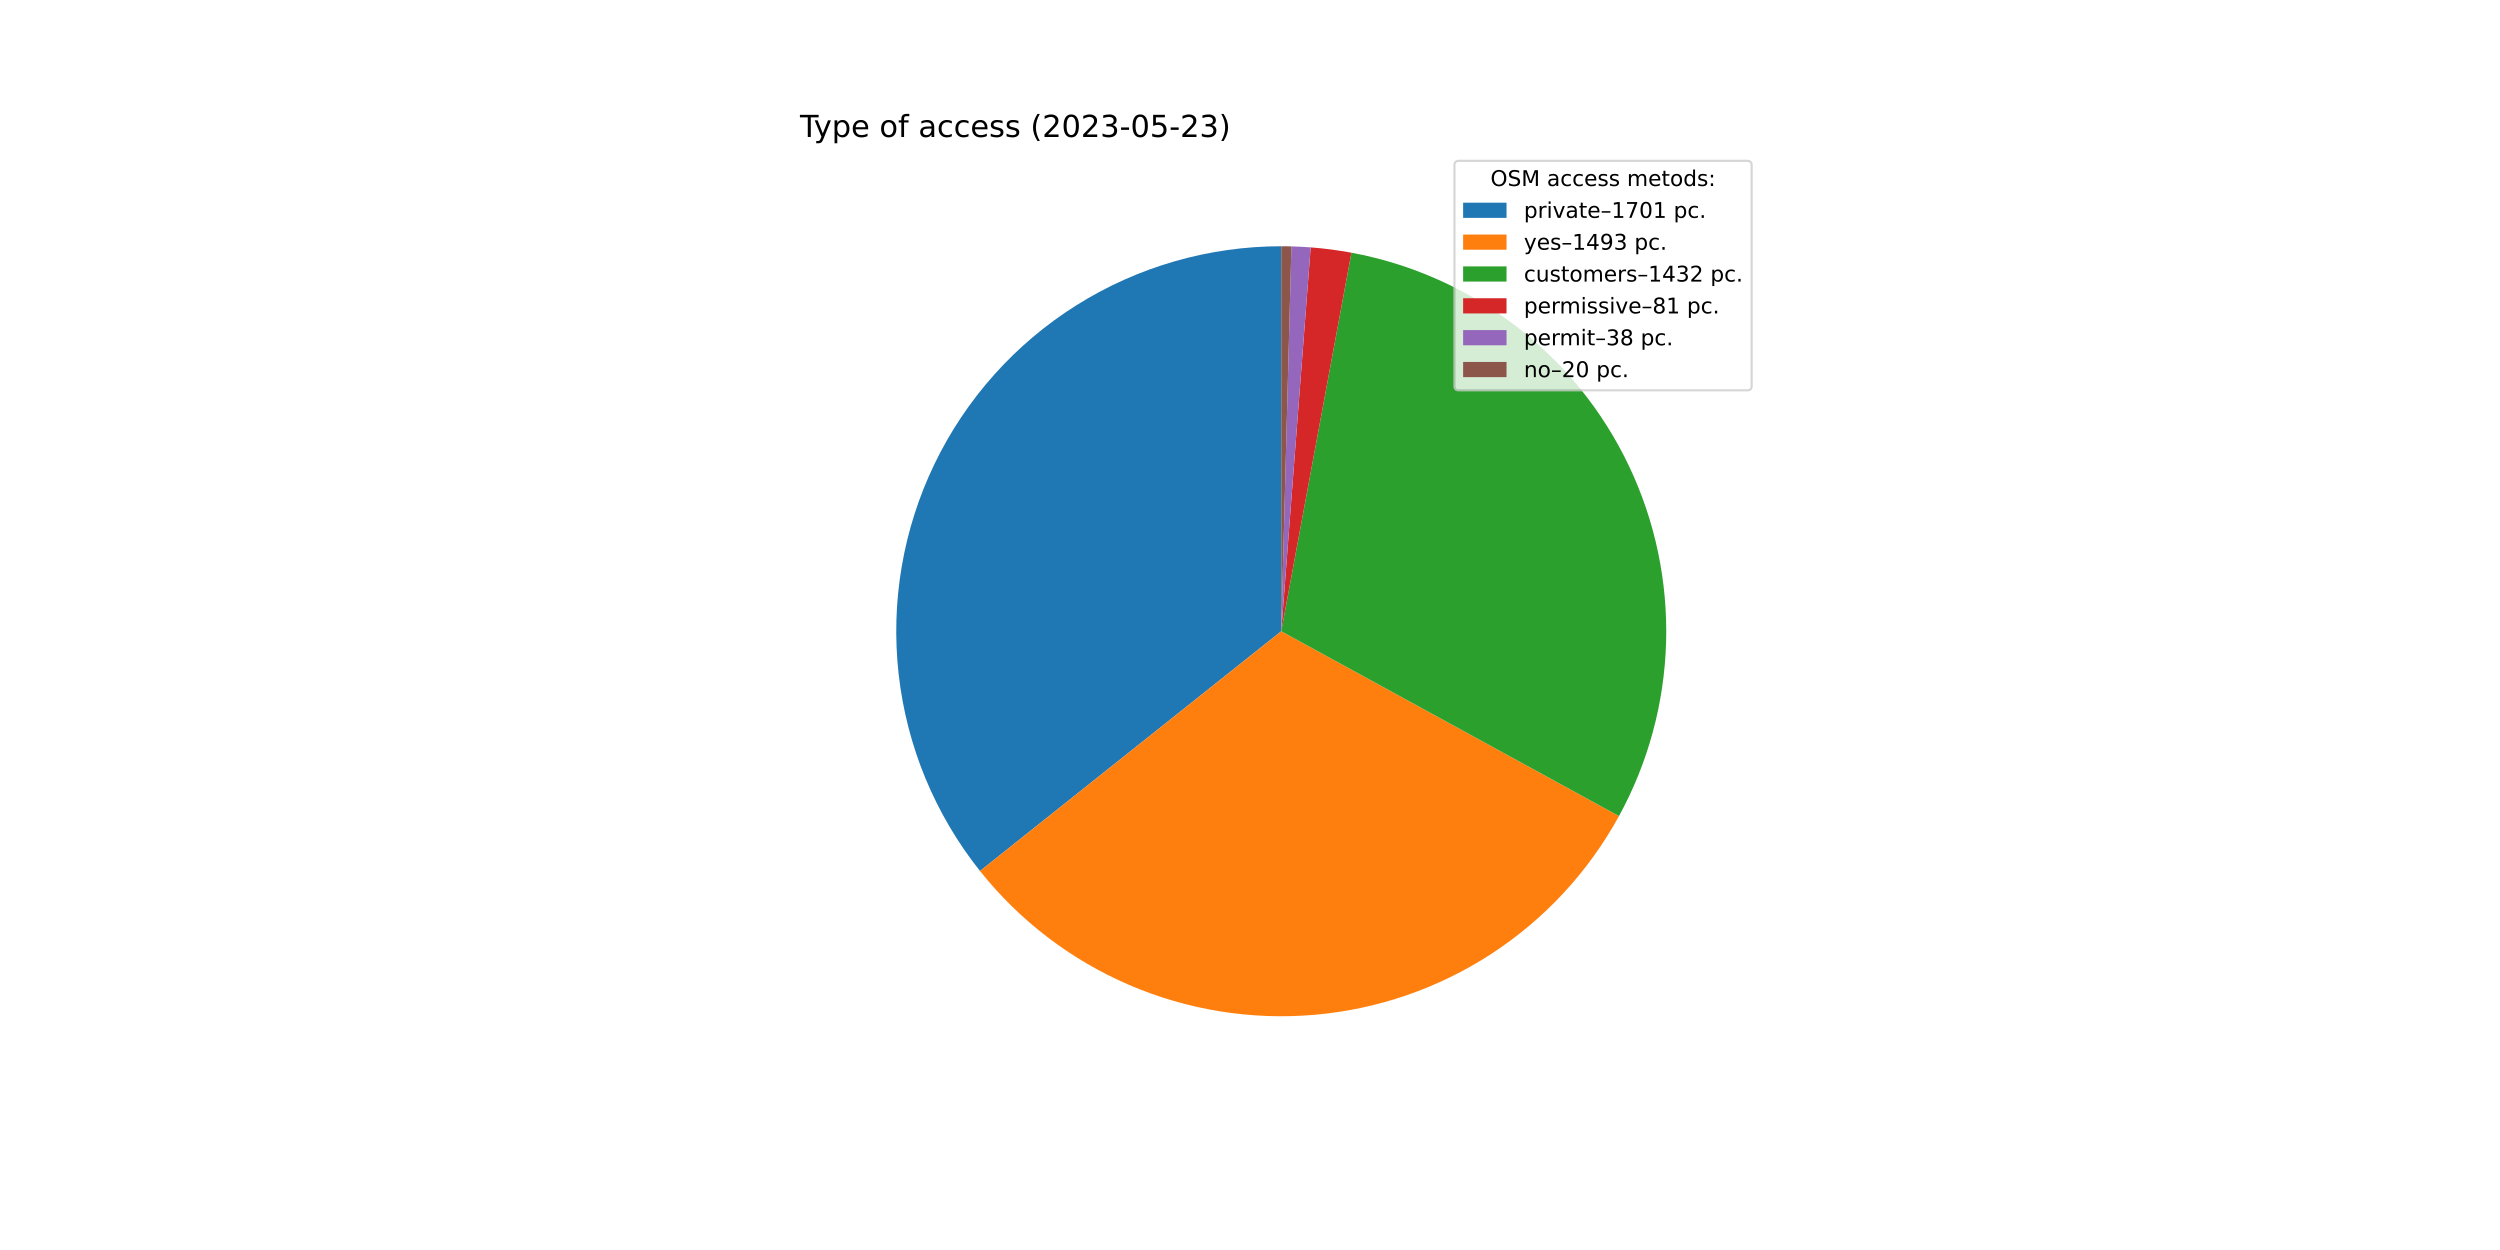
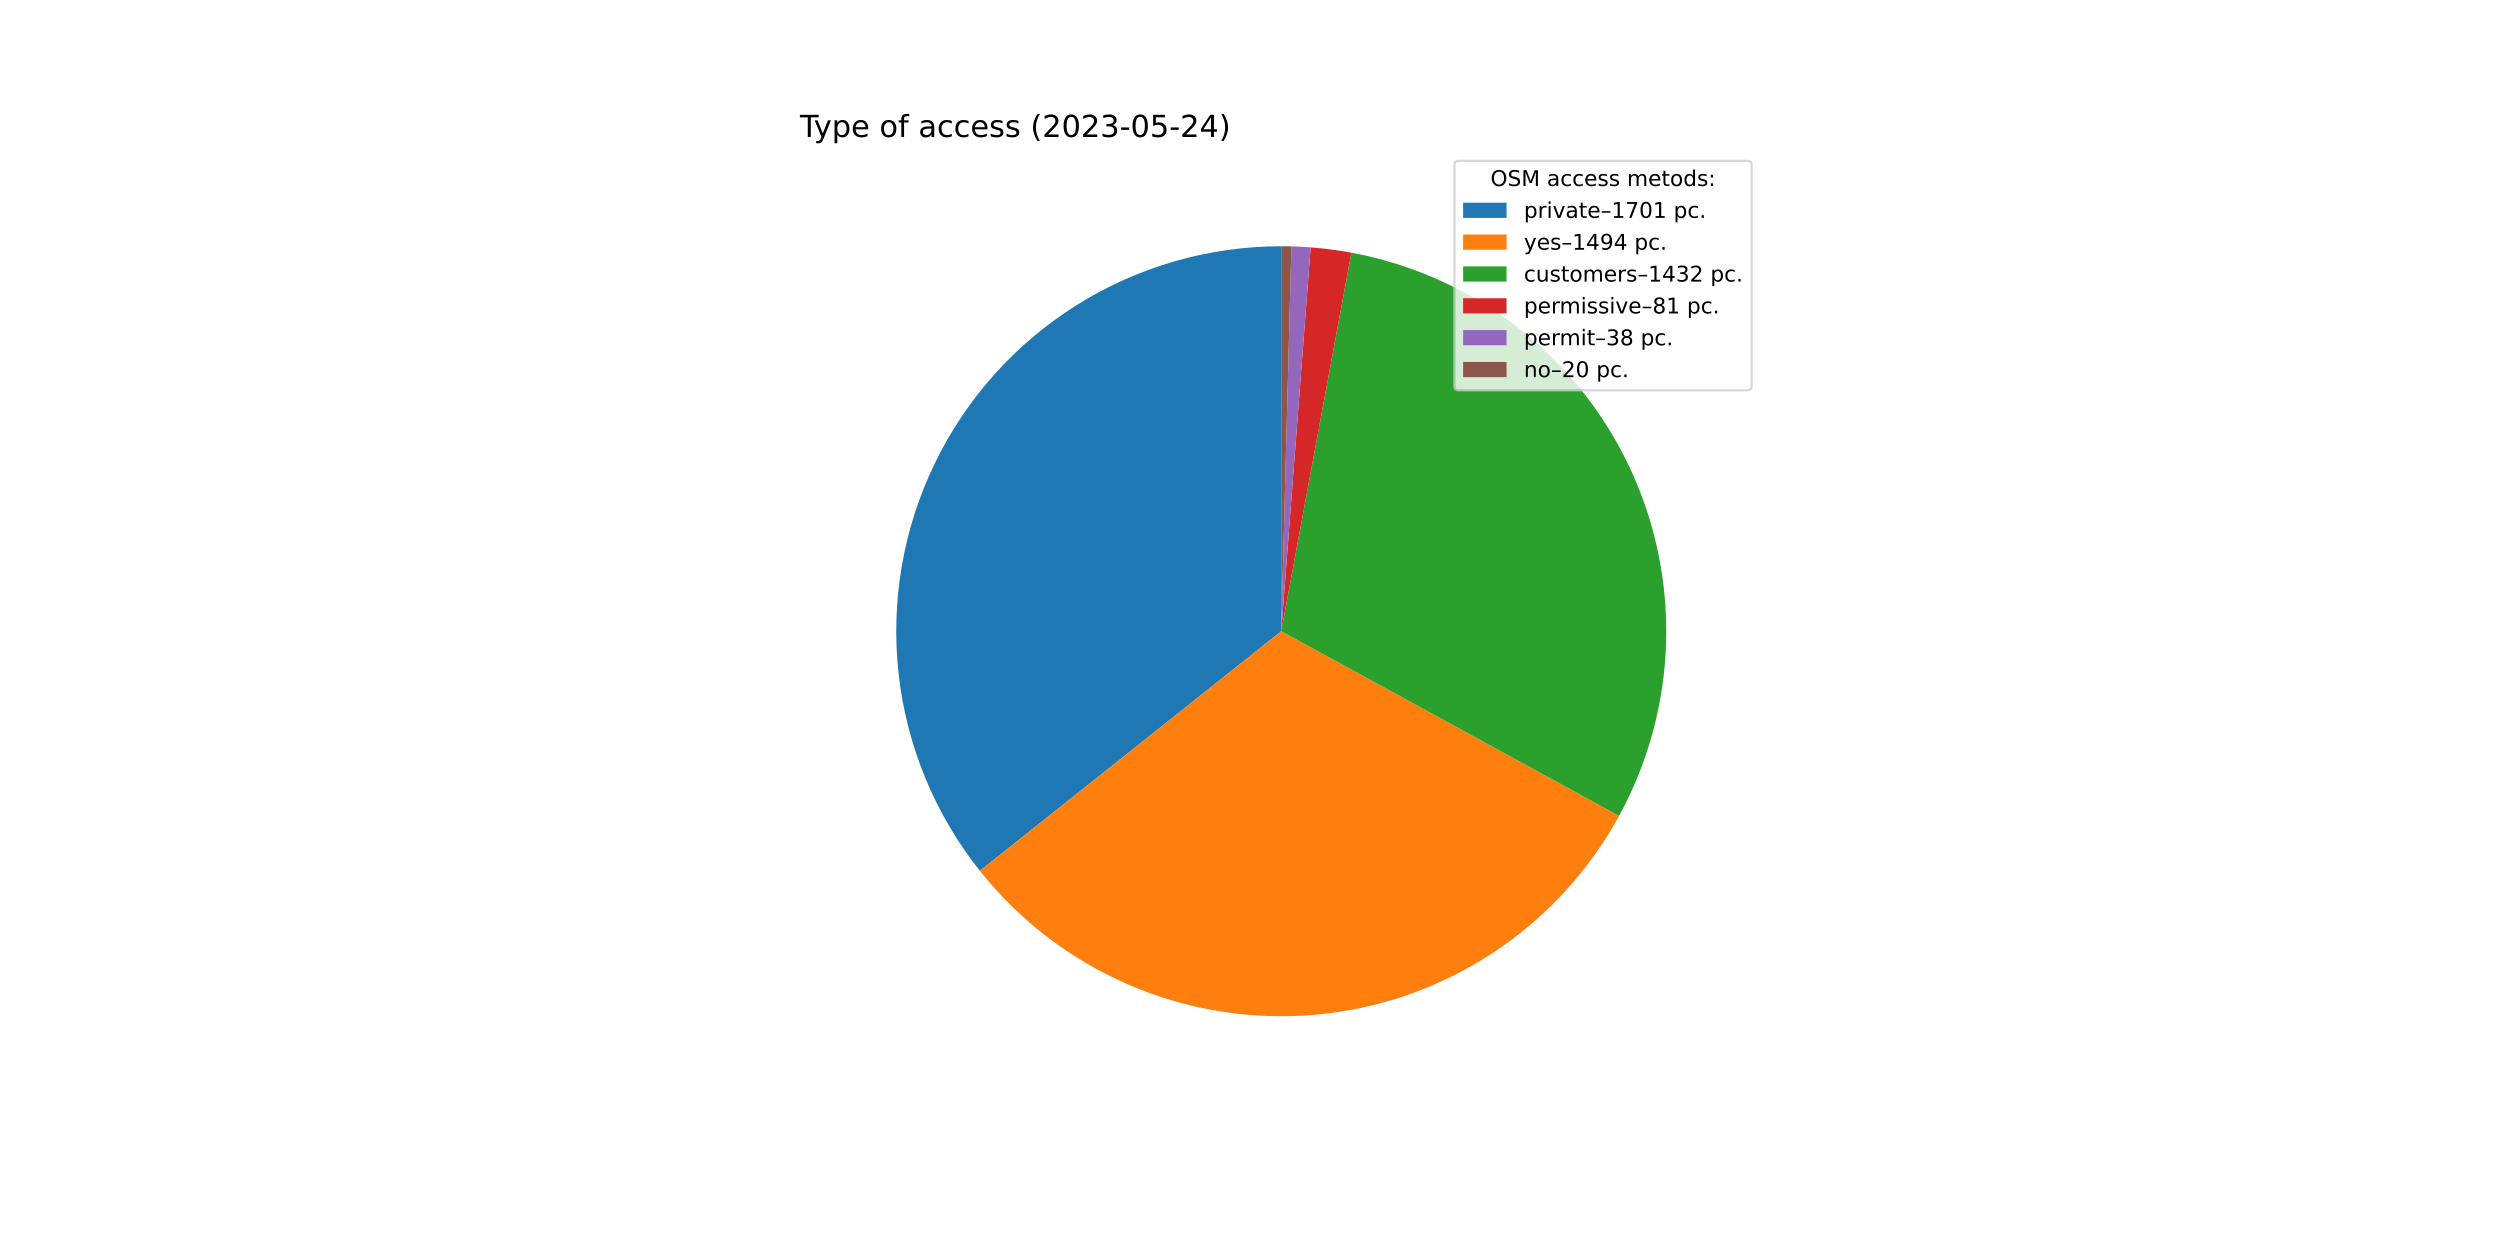
<svg xmlns="http://www.w3.org/2000/svg" xmlns:xlink="http://www.w3.org/1999/xlink" width="1152pt" height="576pt" viewBox="0 0 1152 576" version="1.1">
  <defs>
    <style type="text/css">*{stroke-linejoin: round; stroke-linecap: butt}</style>
  </defs>
  <g id="figure_1">
    <g id="patch_1">
      <path d="M 0 576  L 1152 576  L 1152 0  L 0 0  z " style="fill: #ffffff" />
    </g>
    <g id="axes_1">
      <g id="patch_2">
-         <path d="M 590.4 113.472  C 557.024 113.472 524.317 122.89 496.052 140.64  C 467.788 158.389 445.098 183.76 430.601 213.823  C 416.104 243.886 410.381 277.438 414.092 310.606  C 417.803 343.775 430.8 375.233 451.582 401.348  L 590.4 290.88  L 590.4 113.472  z " style="fill: #1f77b4" />
+         <path d="M 590.4 113.472  C 557.032 113.472 524.33 122.886 496.07 140.629  C 467.809 158.371 445.12 183.732 430.619 213.785  C 416.118 243.838 410.387 277.381 414.085 310.544  C 417.784 343.707 430.765 375.163 451.53 401.283  L 590.4 290.88  L 590.4 113.472  z " style="fill: #1f77b4" />
      </g>
      <g id="patch_3">
-         <path d="M 451.582 401.348  C 469.796 424.237 493.392 442.269 520.26 453.834  C 547.128 465.399 576.443 470.141 605.587 467.637  C 634.731 465.133 662.808 455.459 687.309 439.481  C 711.811 423.502 731.984 401.709 746.027 376.05  L 590.4 290.88  L 451.582 401.348  z " style="fill: #ff7f0e" />
+         <path d="M 451.53 401.283  C 469.742 424.191 493.342 442.24 520.22 453.817  C 547.097 465.393 576.426 470.142 605.584 467.637  C 634.741 465.132 662.831 455.452 687.34 439.461  C 711.85 423.47 732.026 401.66 746.064 375.982  L 590.4 290.88  L 451.53 401.283  z " style="fill: #ff7f0e" />
      </g>
      <g id="patch_4">
-         <path d="M 746.027 376.05  C 759.491 351.448 766.931 324.001 767.735 295.967  C 768.539 267.934 762.685 240.105 750.654 214.772  C 738.622 189.439 720.754 167.316 698.519 150.225  C 676.284 133.133 650.31 121.555 622.735 116.444  L 590.4 290.88  L 746.027 376.05  z " style="fill: #2ca02c" />
+         <path d="M 746.064 375.982  C 759.514 351.38 766.942 323.935 767.737 295.908  C 768.531 267.88 762.67 240.059 750.636 214.734  C 738.601 189.41 720.732 167.295 698.5 150.21  C 676.267 133.125 650.298 121.552 622.728 116.442  L 590.4 290.88  L 746.064 375.982  z " style="fill: #2ca02c" />
      </g>
      <g id="patch_5">
-         <path d="M 622.735 116.444  C 619.629 115.868 616.509 115.375 613.378 114.966  C 610.246 114.557 607.104 114.232 603.955 113.991  L 590.4 290.88  L 622.735 116.444  z " style="fill: #d62728" />
+         <path d="M 622.728 116.442  C 619.623 115.867 616.504 115.375 613.373 114.966  C 610.242 114.557 607.1 114.232 603.952 113.99  L 590.4 290.88  L 622.728 116.442  z " style="fill: #d62728" />
      </g>
      <g id="patch_6">
-         <path d="M 603.955 113.991  C 602.478 113.877 600.999 113.783 599.519 113.707  C 598.04 113.63 596.559 113.573 595.078 113.534  L 590.4 290.88  L 603.955 113.991  z " style="fill: #9467bd" />
+         <path d="M 603.952 113.99  C 602.475 113.877 600.997 113.783 599.517 113.706  C 598.038 113.63 596.558 113.573 595.077 113.534  L 590.4 290.88  L 603.952 113.99  z " style="fill: #9467bd" />
      </g>
      <g id="patch_7">
-         <path d="M 595.078 113.534  C 594.299 113.513 593.519 113.498 592.739 113.487  C 591.96 113.477 591.18 113.472 590.4 113.472  L 590.4 290.88  L 595.078 113.534  z " style="fill: #8c564b" />
+         <path d="M 595.077 113.534  C 594.298 113.513 593.518 113.498 592.739 113.487  C 591.959 113.477 591.18 113.472 590.4 113.472  L 590.4 290.88  L 595.077 113.534  z " style="fill: #8c564b" />
      </g>
      <g id="matplotlib.axis_1" />
      <g id="matplotlib.axis_2" />
      <g id="text_1">
        <g transform="translate(368.64 63.12)scale(0.14 -0.14)">
          <defs>
            <path id="DejaVuSans-54" d="M -19 4666  L 3928 4666  L 3928 4134  L 2272 4134  L 2272 0  L 1638 0  L 1638 4134  L -19 4134  L -19 4666  z " transform="scale(0.015625)" />
            <path id="DejaVuSans-79" d="M 2059 -325  Q 1816 -950 1584 -1140  Q 1353 -1331 966 -1331  L 506 -1331  L 506 -850  L 844 -850  Q 1081 -850 1212 -737  Q 1344 -625 1503 -206  L 1606 56  L 191 3500  L 800 3500  L 1894 763  L 2988 3500  L 3597 3500  L 2059 -325  z " transform="scale(0.015625)" />
            <path id="DejaVuSans-70" d="M 1159 525  L 1159 -1331  L 581 -1331  L 581 3500  L 1159 3500  L 1159 2969  Q 1341 3281 1617 3432  Q 1894 3584 2278 3584  Q 2916 3584 3314 3078  Q 3713 2572 3713 1747  Q 3713 922 3314 415  Q 2916 -91 2278 -91  Q 1894 -91 1617 61  Q 1341 213 1159 525  z M 3116 1747  Q 3116 2381 2855 2742  Q 2594 3103 2138 3103  Q 1681 3103 1420 2742  Q 1159 2381 1159 1747  Q 1159 1113 1420 752  Q 1681 391 2138 391  Q 2594 391 2855 752  Q 3116 1113 3116 1747  z " transform="scale(0.015625)" />
            <path id="DejaVuSans-65" d="M 3597 1894  L 3597 1613  L 953 1613  Q 991 1019 1311 708  Q 1631 397 2203 397  Q 2534 397 2845 478  Q 3156 559 3463 722  L 3463 178  Q 3153 47 2828 -22  Q 2503 -91 2169 -91  Q 1331 -91 842 396  Q 353 884 353 1716  Q 353 2575 817 3079  Q 1281 3584 2069 3584  Q 2775 3584 3186 3129  Q 3597 2675 3597 1894  z M 3022 2063  Q 3016 2534 2758 2815  Q 2500 3097 2075 3097  Q 1594 3097 1305 2825  Q 1016 2553 972 2059  L 3022 2063  z " transform="scale(0.015625)" />
            <path id="DejaVuSans-20" transform="scale(0.015625)" />
            <path id="DejaVuSans-6f" d="M 1959 3097  Q 1497 3097 1228 2736  Q 959 2375 959 1747  Q 959 1119 1226 758  Q 1494 397 1959 397  Q 2419 397 2687 759  Q 2956 1122 2956 1747  Q 2956 2369 2687 2733  Q 2419 3097 1959 3097  z M 1959 3584  Q 2709 3584 3137 3096  Q 3566 2609 3566 1747  Q 3566 888 3137 398  Q 2709 -91 1959 -91  Q 1206 -91 779 398  Q 353 888 353 1747  Q 353 2609 779 3096  Q 1206 3584 1959 3584  z " transform="scale(0.015625)" />
            <path id="DejaVuSans-66" d="M 2375 4863  L 2375 4384  L 1825 4384  Q 1516 4384 1395 4259  Q 1275 4134 1275 3809  L 1275 3500  L 2222 3500  L 2222 3053  L 1275 3053  L 1275 0  L 697 0  L 697 3053  L 147 3053  L 147 3500  L 697 3500  L 697 3744  Q 697 4328 969 4595  Q 1241 4863 1831 4863  L 2375 4863  z " transform="scale(0.015625)" />
            <path id="DejaVuSans-61" d="M 2194 1759  Q 1497 1759 1228 1600  Q 959 1441 959 1056  Q 959 750 1161 570  Q 1363 391 1709 391  Q 2188 391 2477 730  Q 2766 1069 2766 1631  L 2766 1759  L 2194 1759  z M 3341 1997  L 3341 0  L 2766 0  L 2766 531  Q 2569 213 2275 61  Q 1981 -91 1556 -91  Q 1019 -91 701 211  Q 384 513 384 1019  Q 384 1609 779 1909  Q 1175 2209 1959 2209  L 2766 2209  L 2766 2266  Q 2766 2663 2505 2880  Q 2244 3097 1772 3097  Q 1472 3097 1187 3025  Q 903 2953 641 2809  L 641 3341  Q 956 3463 1253 3523  Q 1550 3584 1831 3584  Q 2591 3584 2966 3190  Q 3341 2797 3341 1997  z " transform="scale(0.015625)" />
            <path id="DejaVuSans-63" d="M 3122 3366  L 3122 2828  Q 2878 2963 2633 3030  Q 2388 3097 2138 3097  Q 1578 3097 1268 2742  Q 959 2388 959 1747  Q 959 1106 1268 751  Q 1578 397 2138 397  Q 2388 397 2633 464  Q 2878 531 3122 666  L 3122 134  Q 2881 22 2623 -34  Q 2366 -91 2075 -91  Q 1284 -91 818 406  Q 353 903 353 1747  Q 353 2603 823 3093  Q 1294 3584 2113 3584  Q 2378 3584 2631 3529  Q 2884 3475 3122 3366  z " transform="scale(0.015625)" />
            <path id="DejaVuSans-73" d="M 2834 3397  L 2834 2853  Q 2591 2978 2328 3040  Q 2066 3103 1784 3103  Q 1356 3103 1142 2972  Q 928 2841 928 2578  Q 928 2378 1081 2264  Q 1234 2150 1697 2047  L 1894 2003  Q 2506 1872 2764 1633  Q 3022 1394 3022 966  Q 3022 478 2636 193  Q 2250 -91 1575 -91  Q 1294 -91 989 -36  Q 684 19 347 128  L 347 722  Q 666 556 975 473  Q 1284 391 1588 391  Q 1994 391 2212 530  Q 2431 669 2431 922  Q 2431 1156 2273 1281  Q 2116 1406 1581 1522  L 1381 1569  Q 847 1681 609 1914  Q 372 2147 372 2553  Q 372 3047 722 3315  Q 1072 3584 1716 3584  Q 2034 3584 2315 3537  Q 2597 3491 2834 3397  z " transform="scale(0.015625)" />
            <path id="DejaVuSans-28" d="M 1984 4856  Q 1566 4138 1362 3434  Q 1159 2731 1159 2009  Q 1159 1288 1364 580  Q 1569 -128 1984 -844  L 1484 -844  Q 1016 -109 783 600  Q 550 1309 550 2009  Q 550 2706 781 3412  Q 1013 4119 1484 4856  L 1984 4856  z " transform="scale(0.015625)" />
            <path id="DejaVuSans-32" d="M 1228 531  L 3431 531  L 3431 0  L 469 0  L 469 531  Q 828 903 1448 1529  Q 2069 2156 2228 2338  Q 2531 2678 2651 2914  Q 2772 3150 2772 3378  Q 2772 3750 2511 3984  Q 2250 4219 1831 4219  Q 1534 4219 1204 4116  Q 875 4013 500 3803  L 500 4441  Q 881 4594 1212 4672  Q 1544 4750 1819 4750  Q 2544 4750 2975 4387  Q 3406 4025 3406 3419  Q 3406 3131 3298 2873  Q 3191 2616 2906 2266  Q 2828 2175 2409 1742  Q 1991 1309 1228 531  z " transform="scale(0.015625)" />
            <path id="DejaVuSans-30" d="M 2034 4250  Q 1547 4250 1301 3770  Q 1056 3291 1056 2328  Q 1056 1369 1301 889  Q 1547 409 2034 409  Q 2525 409 2770 889  Q 3016 1369 3016 2328  Q 3016 3291 2770 3770  Q 2525 4250 2034 4250  z M 2034 4750  Q 2819 4750 3233 4129  Q 3647 3509 3647 2328  Q 3647 1150 3233 529  Q 2819 -91 2034 -91  Q 1250 -91 836 529  Q 422 1150 422 2328  Q 422 3509 836 4129  Q 1250 4750 2034 4750  z " transform="scale(0.015625)" />
            <path id="DejaVuSans-33" d="M 2597 2516  Q 3050 2419 3304 2112  Q 3559 1806 3559 1356  Q 3559 666 3084 287  Q 2609 -91 1734 -91  Q 1441 -91 1130 -33  Q 819 25 488 141  L 488 750  Q 750 597 1062 519  Q 1375 441 1716 441  Q 2309 441 2620 675  Q 2931 909 2931 1356  Q 2931 1769 2642 2001  Q 2353 2234 1838 2234  L 1294 2234  L 1294 2753  L 1863 2753  Q 2328 2753 2575 2939  Q 2822 3125 2822 3475  Q 2822 3834 2567 4026  Q 2313 4219 1838 4219  Q 1578 4219 1281 4162  Q 984 4106 628 3988  L 628 4550  Q 988 4650 1302 4700  Q 1616 4750 1894 4750  Q 2613 4750 3031 4423  Q 3450 4097 3450 3541  Q 3450 3153 3228 2886  Q 3006 2619 2597 2516  z " transform="scale(0.015625)" />
            <path id="DejaVuSans-2d" d="M 313 2009  L 1997 2009  L 1997 1497  L 313 1497  L 313 2009  z " transform="scale(0.015625)" />
            <path id="DejaVuSans-35" d="M 691 4666  L 3169 4666  L 3169 4134  L 1269 4134  L 1269 2991  Q 1406 3038 1543 3061  Q 1681 3084 1819 3084  Q 2600 3084 3056 2656  Q 3513 2228 3513 1497  Q 3513 744 3044 326  Q 2575 -91 1722 -91  Q 1428 -91 1123 -41  Q 819 9 494 109  L 494 744  Q 775 591 1075 516  Q 1375 441 1709 441  Q 2250 441 2565 725  Q 2881 1009 2881 1497  Q 2881 1984 2565 2268  Q 2250 2553 1709 2553  Q 1456 2553 1204 2497  Q 953 2441 691 2322  L 691 4666  z " transform="scale(0.015625)" />
+             <path id="DejaVuSans-34" d="M 2419 4116  L 825 1625  L 2419 1625  L 2419 4116  z M 2253 4666  L 3047 4666  L 3047 1625  L 3713 1625  L 3713 1100  L 3047 1100  L 3047 0  L 2419 0  L 2419 1100  L 313 1100  L 313 1709  L 2253 4666  z " transform="scale(0.015625)" />
            <path id="DejaVuSans-29" d="M 513 4856  L 1013 4856  Q 1481 4119 1714 3412  Q 1947 2706 1947 2009  Q 1947 1309 1714 600  Q 1481 -109 1013 -844  L 513 -844  Q 928 -128 1133 580  Q 1338 1288 1338 2009  Q 1338 2731 1133 3434  Q 928 4138 513 4856  z " transform="scale(0.015625)" />
          </defs>
          <use xlink:href="#DejaVuSans-54" />
          <use xlink:href="#DejaVuSans-79" x="45.459" />
          <use xlink:href="#DejaVuSans-70" x="104.639" />
          <use xlink:href="#DejaVuSans-65" x="168.115" />
          <use xlink:href="#DejaVuSans-20" x="229.639" />
          <use xlink:href="#DejaVuSans-6f" x="261.426" />
          <use xlink:href="#DejaVuSans-66" x="322.607" />
          <use xlink:href="#DejaVuSans-20" x="357.812" />
          <use xlink:href="#DejaVuSans-61" x="389.6" />
          <use xlink:href="#DejaVuSans-63" x="450.879" />
          <use xlink:href="#DejaVuSans-63" x="505.859" />
          <use xlink:href="#DejaVuSans-65" x="560.84" />
          <use xlink:href="#DejaVuSans-73" x="622.363" />
          <use xlink:href="#DejaVuSans-73" x="674.463" />
          <use xlink:href="#DejaVuSans-20" x="726.562" />
          <use xlink:href="#DejaVuSans-28" x="758.35" />
          <use xlink:href="#DejaVuSans-32" x="797.363" />
          <use xlink:href="#DejaVuSans-30" x="860.986" />
          <use xlink:href="#DejaVuSans-32" x="924.609" />
          <use xlink:href="#DejaVuSans-33" x="988.232" />
          <use xlink:href="#DejaVuSans-2d" x="1051.855" />
          <use xlink:href="#DejaVuSans-30" x="1087.939" />
          <use xlink:href="#DejaVuSans-35" x="1151.562" />
          <use xlink:href="#DejaVuSans-2d" x="1215.186" />
          <use xlink:href="#DejaVuSans-32" x="1251.27" />
-           <use xlink:href="#DejaVuSans-33" x="1314.893" />
+           <use xlink:href="#DejaVuSans-34" x="1314.893" />
          <use xlink:href="#DejaVuSans-29" x="1378.516" />
        </g>
      </g>
      <g id="legend_1">
        <g id="patch_8">
          <path d="M 672.208 179.867  L 805.16 179.867  Q 807.16 179.867 807.16 177.867  L 807.16 76.12  Q 807.16 74.12 805.16 74.12  L 672.208 74.12  Q 670.208 74.12 670.208 76.12  L 670.208 177.867  Q 670.208 179.867 672.208 179.867  z " style="fill: #ffffff; opacity: 0.8; stroke: #cccccc; stroke-linejoin: miter" />
        </g>
        <g id="text_2">
          <g transform="translate(686.8038 85.71844)scale(0.1 -0.1)">
            <defs>
              <path id="DejaVuSans-4f" d="M 2522 4238  Q 1834 4238 1429 3725  Q 1025 3213 1025 2328  Q 1025 1447 1429 934  Q 1834 422 2522 422  Q 3209 422 3611 934  Q 4013 1447 4013 2328  Q 4013 3213 3611 3725  Q 3209 4238 2522 4238  z M 2522 4750  Q 3503 4750 4090 4092  Q 4678 3434 4678 2328  Q 4678 1225 4090 567  Q 3503 -91 2522 -91  Q 1538 -91 948 565  Q 359 1222 359 2328  Q 359 3434 948 4092  Q 1538 4750 2522 4750  z " transform="scale(0.015625)" />
              <path id="DejaVuSans-53" d="M 3425 4513  L 3425 3897  Q 3066 4069 2747 4153  Q 2428 4238 2131 4238  Q 1616 4238 1336 4038  Q 1056 3838 1056 3469  Q 1056 3159 1242 3001  Q 1428 2844 1947 2747  L 2328 2669  Q 3034 2534 3370 2195  Q 3706 1856 3706 1288  Q 3706 609 3251 259  Q 2797 -91 1919 -91  Q 1588 -91 1214 -16  Q 841 59 441 206  L 441 856  Q 825 641 1194 531  Q 1563 422 1919 422  Q 2459 422 2753 634  Q 3047 847 3047 1241  Q 3047 1584 2836 1778  Q 2625 1972 2144 2069  L 1759 2144  Q 1053 2284 737 2584  Q 422 2884 422 3419  Q 422 4038 858 4394  Q 1294 4750 2059 4750  Q 2388 4750 2728 4690  Q 3069 4631 3425 4513  z " transform="scale(0.015625)" />
              <path id="DejaVuSans-4d" d="M 628 4666  L 1569 4666  L 2759 1491  L 3956 4666  L 4897 4666  L 4897 0  L 4281 0  L 4281 4097  L 3078 897  L 2444 897  L 1241 4097  L 1241 0  L 628 0  L 628 4666  z " transform="scale(0.015625)" />
              <path id="DejaVuSans-6d" d="M 3328 2828  Q 3544 3216 3844 3400  Q 4144 3584 4550 3584  Q 5097 3584 5394 3201  Q 5691 2819 5691 2113  L 5691 0  L 5113 0  L 5113 2094  Q 5113 2597 4934 2840  Q 4756 3084 4391 3084  Q 3944 3084 3684 2787  Q 3425 2491 3425 1978  L 3425 0  L 2847 0  L 2847 2094  Q 2847 2600 2669 2842  Q 2491 3084 2119 3084  Q 1678 3084 1418 2786  Q 1159 2488 1159 1978  L 1159 0  L 581 0  L 581 3500  L 1159 3500  L 1159 2956  Q 1356 3278 1631 3431  Q 1906 3584 2284 3584  Q 2666 3584 2933 3390  Q 3200 3197 3328 2828  z " transform="scale(0.015625)" />
              <path id="DejaVuSans-74" d="M 1172 4494  L 1172 3500  L 2356 3500  L 2356 3053  L 1172 3053  L 1172 1153  Q 1172 725 1289 603  Q 1406 481 1766 481  L 2356 481  L 2356 0  L 1766 0  Q 1100 0 847 248  Q 594 497 594 1153  L 594 3053  L 172 3053  L 172 3500  L 594 3500  L 594 4494  L 1172 4494  z " transform="scale(0.015625)" />
              <path id="DejaVuSans-64" d="M 2906 2969  L 2906 4863  L 3481 4863  L 3481 0  L 2906 0  L 2906 525  Q 2725 213 2448 61  Q 2172 -91 1784 -91  Q 1150 -91 751 415  Q 353 922 353 1747  Q 353 2572 751 3078  Q 1150 3584 1784 3584  Q 2172 3584 2448 3432  Q 2725 3281 2906 2969  z M 947 1747  Q 947 1113 1208 752  Q 1469 391 1925 391  Q 2381 391 2643 752  Q 2906 1113 2906 1747  Q 2906 2381 2643 2742  Q 2381 3103 1925 3103  Q 1469 3103 1208 2742  Q 947 2381 947 1747  z " transform="scale(0.015625)" />
              <path id="DejaVuSans-3a" d="M 750 794  L 1409 794  L 1409 0  L 750 0  L 750 794  z M 750 3309  L 1409 3309  L 1409 2516  L 750 2516  L 750 3309  z " transform="scale(0.015625)" />
            </defs>
            <use xlink:href="#DejaVuSans-4f" />
            <use xlink:href="#DejaVuSans-53" x="78.711" />
            <use xlink:href="#DejaVuSans-4d" x="142.188" />
            <use xlink:href="#DejaVuSans-20" x="228.467" />
            <use xlink:href="#DejaVuSans-61" x="260.254" />
            <use xlink:href="#DejaVuSans-63" x="321.533" />
            <use xlink:href="#DejaVuSans-63" x="376.514" />
            <use xlink:href="#DejaVuSans-65" x="431.494" />
            <use xlink:href="#DejaVuSans-73" x="493.018" />
            <use xlink:href="#DejaVuSans-73" x="545.117" />
            <use xlink:href="#DejaVuSans-20" x="597.217" />
            <use xlink:href="#DejaVuSans-6d" x="629.004" />
            <use xlink:href="#DejaVuSans-65" x="726.416" />
            <use xlink:href="#DejaVuSans-74" x="787.939" />
            <use xlink:href="#DejaVuSans-6f" x="827.148" />
            <use xlink:href="#DejaVuSans-64" x="888.33" />
            <use xlink:href="#DejaVuSans-73" x="951.807" />
            <use xlink:href="#DejaVuSans-3a" x="1003.906" />
          </g>
        </g>
        <g id="patch_9">
          <path d="M 674.208 100.397  L 694.208 100.397  L 694.208 93.397  L 674.208 93.397  z " style="fill: #1f77b4" />
        </g>
        <g id="text_3">
          <g transform="translate(702.2084 100.3966)scale(0.1 -0.1)">
            <defs>
              <path id="DejaVuSans-72" d="M 2631 2963  Q 2534 3019 2420 3045  Q 2306 3072 2169 3072  Q 1681 3072 1420 2755  Q 1159 2438 1159 1844  L 1159 0  L 581 0  L 581 3500  L 1159 3500  L 1159 2956  Q 1341 3275 1631 3429  Q 1922 3584 2338 3584  Q 2397 3584 2469 3576  Q 2541 3569 2628 3553  L 2631 2963  z " transform="scale(0.015625)" />
              <path id="DejaVuSans-69" d="M 603 3500  L 1178 3500  L 1178 0  L 603 0  L 603 3500  z M 603 4863  L 1178 4863  L 1178 4134  L 603 4134  L 603 4863  z " transform="scale(0.015625)" />
              <path id="DejaVuSans-76" d="M 191 3500  L 800 3500  L 1894 563  L 2988 3500  L 3597 3500  L 2284 0  L 1503 0  L 191 3500  z " transform="scale(0.015625)" />
              <path id="DejaVuSans-2013" d="M 313 1978  L 2888 1978  L 2888 1528  L 313 1528  L 313 1978  z " transform="scale(0.015625)" />
              <path id="DejaVuSans-31" d="M 794 531  L 1825 531  L 1825 4091  L 703 3866  L 703 4441  L 1819 4666  L 2450 4666  L 2450 531  L 3481 531  L 3481 0  L 794 0  L 794 531  z " transform="scale(0.015625)" />
              <path id="DejaVuSans-37" d="M 525 4666  L 3525 4666  L 3525 4397  L 1831 0  L 1172 0  L 2766 4134  L 525 4134  L 525 4666  z " transform="scale(0.015625)" />
              <path id="DejaVuSans-2e" d="M 684 794  L 1344 794  L 1344 0  L 684 0  L 684 794  z " transform="scale(0.015625)" />
            </defs>
            <use xlink:href="#DejaVuSans-70" />
            <use xlink:href="#DejaVuSans-72" x="63.477" />
            <use xlink:href="#DejaVuSans-69" x="104.59" />
            <use xlink:href="#DejaVuSans-76" x="132.373" />
            <use xlink:href="#DejaVuSans-61" x="191.553" />
            <use xlink:href="#DejaVuSans-74" x="252.832" />
            <use xlink:href="#DejaVuSans-65" x="292.041" />
            <use xlink:href="#DejaVuSans-2013" x="353.564" />
            <use xlink:href="#DejaVuSans-31" x="403.564" />
            <use xlink:href="#DejaVuSans-37" x="467.188" />
            <use xlink:href="#DejaVuSans-30" x="530.811" />
            <use xlink:href="#DejaVuSans-31" x="594.434" />
            <use xlink:href="#DejaVuSans-20" x="658.057" />
            <use xlink:href="#DejaVuSans-70" x="689.844" />
            <use xlink:href="#DejaVuSans-63" x="753.32" />
            <use xlink:href="#DejaVuSans-2e" x="808.301" />
          </g>
        </g>
        <g id="patch_10">
          <path d="M 674.208 115.075  L 694.208 115.075  L 694.208 108.075  L 674.208 108.075  z " style="fill: #ff7f0e" />
        </g>
        <g id="text_4">
          <g transform="translate(702.2084 115.0747)scale(0.1 -0.1)">
            <defs>
-               <path id="DejaVuSans-34" d="M 2419 4116  L 825 1625  L 2419 1625  L 2419 4116  z M 2253 4666  L 3047 4666  L 3047 1625  L 3713 1625  L 3713 1100  L 3047 1100  L 3047 0  L 2419 0  L 2419 1100  L 313 1100  L 313 1709  L 2253 4666  z " transform="scale(0.015625)" />
              <path id="DejaVuSans-39" d="M 703 97  L 703 672  Q 941 559 1184 500  Q 1428 441 1663 441  Q 2288 441 2617 861  Q 2947 1281 2994 2138  Q 2813 1869 2534 1725  Q 2256 1581 1919 1581  Q 1219 1581 811 2004  Q 403 2428 403 3163  Q 403 3881 828 4315  Q 1253 4750 1959 4750  Q 2769 4750 3195 4129  Q 3622 3509 3622 2328  Q 3622 1225 3098 567  Q 2575 -91 1691 -91  Q 1453 -91 1209 -44  Q 966 3 703 97  z M 1959 2075  Q 2384 2075 2632 2365  Q 2881 2656 2881 3163  Q 2881 3666 2632 3958  Q 2384 4250 1959 4250  Q 1534 4250 1286 3958  Q 1038 3666 1038 3163  Q 1038 2656 1286 2365  Q 1534 2075 1959 2075  z " transform="scale(0.015625)" />
            </defs>
            <use xlink:href="#DejaVuSans-79" />
            <use xlink:href="#DejaVuSans-65" x="59.18" />
            <use xlink:href="#DejaVuSans-73" x="120.703" />
            <use xlink:href="#DejaVuSans-2013" x="172.803" />
            <use xlink:href="#DejaVuSans-31" x="222.803" />
            <use xlink:href="#DejaVuSans-34" x="286.426" />
            <use xlink:href="#DejaVuSans-39" x="350.049" />
-             <use xlink:href="#DejaVuSans-33" x="413.672" />
+             <use xlink:href="#DejaVuSans-34" x="413.672" />
            <use xlink:href="#DejaVuSans-20" x="477.295" />
            <use xlink:href="#DejaVuSans-70" x="509.082" />
            <use xlink:href="#DejaVuSans-63" x="572.559" />
            <use xlink:href="#DejaVuSans-2e" x="627.539" />
          </g>
        </g>
        <g id="patch_11">
          <path d="M 674.208 129.753  L 694.208 129.753  L 694.208 122.753  L 674.208 122.753  z " style="fill: #2ca02c" />
        </g>
        <g id="text_5">
          <g transform="translate(702.2084 129.7528)scale(0.1 -0.1)">
            <defs>
              <path id="DejaVuSans-75" d="M 544 1381  L 544 3500  L 1119 3500  L 1119 1403  Q 1119 906 1312 657  Q 1506 409 1894 409  Q 2359 409 2629 706  Q 2900 1003 2900 1516  L 2900 3500  L 3475 3500  L 3475 0  L 2900 0  L 2900 538  Q 2691 219 2414 64  Q 2138 -91 1772 -91  Q 1169 -91 856 284  Q 544 659 544 1381  z M 1991 3584  L 1991 3584  z " transform="scale(0.015625)" />
            </defs>
            <use xlink:href="#DejaVuSans-63" />
            <use xlink:href="#DejaVuSans-75" x="54.98" />
            <use xlink:href="#DejaVuSans-73" x="118.359" />
            <use xlink:href="#DejaVuSans-74" x="170.459" />
            <use xlink:href="#DejaVuSans-6f" x="209.668" />
            <use xlink:href="#DejaVuSans-6d" x="270.85" />
            <use xlink:href="#DejaVuSans-65" x="368.262" />
            <use xlink:href="#DejaVuSans-72" x="429.785" />
            <use xlink:href="#DejaVuSans-73" x="470.898" />
            <use xlink:href="#DejaVuSans-2013" x="522.998" />
            <use xlink:href="#DejaVuSans-31" x="572.998" />
            <use xlink:href="#DejaVuSans-34" x="636.621" />
            <use xlink:href="#DejaVuSans-33" x="700.244" />
            <use xlink:href="#DejaVuSans-32" x="763.867" />
            <use xlink:href="#DejaVuSans-20" x="827.49" />
            <use xlink:href="#DejaVuSans-70" x="859.277" />
            <use xlink:href="#DejaVuSans-63" x="922.754" />
            <use xlink:href="#DejaVuSans-2e" x="977.734" />
          </g>
        </g>
        <g id="patch_12">
          <path d="M 674.208 144.431  L 694.208 144.431  L 694.208 137.431  L 674.208 137.431  z " style="fill: #d62728" />
        </g>
        <g id="text_6">
          <g transform="translate(702.2084 144.4309)scale(0.1 -0.1)">
            <defs>
              <path id="DejaVuSans-38" d="M 2034 2216  Q 1584 2216 1326 1975  Q 1069 1734 1069 1313  Q 1069 891 1326 650  Q 1584 409 2034 409  Q 2484 409 2743 651  Q 3003 894 3003 1313  Q 3003 1734 2745 1975  Q 2488 2216 2034 2216  z M 1403 2484  Q 997 2584 770 2862  Q 544 3141 544 3541  Q 544 4100 942 4425  Q 1341 4750 2034 4750  Q 2731 4750 3128 4425  Q 3525 4100 3525 3541  Q 3525 3141 3298 2862  Q 3072 2584 2669 2484  Q 3125 2378 3379 2068  Q 3634 1759 3634 1313  Q 3634 634 3220 271  Q 2806 -91 2034 -91  Q 1263 -91 848 271  Q 434 634 434 1313  Q 434 1759 690 2068  Q 947 2378 1403 2484  z M 1172 3481  Q 1172 3119 1398 2916  Q 1625 2713 2034 2713  Q 2441 2713 2670 2916  Q 2900 3119 2900 3481  Q 2900 3844 2670 4047  Q 2441 4250 2034 4250  Q 1625 4250 1398 4047  Q 1172 3844 1172 3481  z " transform="scale(0.015625)" />
            </defs>
            <use xlink:href="#DejaVuSans-70" />
            <use xlink:href="#DejaVuSans-65" x="63.477" />
            <use xlink:href="#DejaVuSans-72" x="125" />
            <use xlink:href="#DejaVuSans-6d" x="164.363" />
            <use xlink:href="#DejaVuSans-69" x="261.775" />
            <use xlink:href="#DejaVuSans-73" x="289.559" />
            <use xlink:href="#DejaVuSans-73" x="341.658" />
            <use xlink:href="#DejaVuSans-69" x="393.758" />
            <use xlink:href="#DejaVuSans-76" x="421.541" />
            <use xlink:href="#DejaVuSans-65" x="480.721" />
            <use xlink:href="#DejaVuSans-2013" x="542.244" />
            <use xlink:href="#DejaVuSans-38" x="592.244" />
            <use xlink:href="#DejaVuSans-31" x="655.867" />
            <use xlink:href="#DejaVuSans-20" x="719.49" />
            <use xlink:href="#DejaVuSans-70" x="751.277" />
            <use xlink:href="#DejaVuSans-63" x="814.754" />
            <use xlink:href="#DejaVuSans-2e" x="869.734" />
          </g>
        </g>
        <g id="patch_13">
          <path d="M 674.208 159.109  L 694.208 159.109  L 694.208 152.109  L 674.208 152.109  z " style="fill: #9467bd" />
        </g>
        <g id="text_7">
          <g transform="translate(702.2084 159.1091)scale(0.1 -0.1)">
            <use xlink:href="#DejaVuSans-70" />
            <use xlink:href="#DejaVuSans-65" x="63.477" />
            <use xlink:href="#DejaVuSans-72" x="125" />
            <use xlink:href="#DejaVuSans-6d" x="164.363" />
            <use xlink:href="#DejaVuSans-69" x="261.775" />
            <use xlink:href="#DejaVuSans-74" x="289.559" />
            <use xlink:href="#DejaVuSans-2013" x="328.768" />
            <use xlink:href="#DejaVuSans-33" x="378.768" />
            <use xlink:href="#DejaVuSans-38" x="442.391" />
            <use xlink:href="#DejaVuSans-20" x="506.014" />
            <use xlink:href="#DejaVuSans-70" x="537.801" />
            <use xlink:href="#DejaVuSans-63" x="601.277" />
            <use xlink:href="#DejaVuSans-2e" x="656.258" />
          </g>
        </g>
        <g id="patch_14">
          <path d="M 674.208 173.787  L 694.208 173.787  L 694.208 166.787  L 674.208 166.787  z " style="fill: #8c564b" />
        </g>
        <g id="text_8">
          <g transform="translate(702.2084 173.7872)scale(0.1 -0.1)">
            <defs>
              <path id="DejaVuSans-6e" d="M 3513 2113  L 3513 0  L 2938 0  L 2938 2094  Q 2938 2591 2744 2837  Q 2550 3084 2163 3084  Q 1697 3084 1428 2787  Q 1159 2491 1159 1978  L 1159 0  L 581 0  L 581 3500  L 1159 3500  L 1159 2956  Q 1366 3272 1645 3428  Q 1925 3584 2291 3584  Q 2894 3584 3203 3211  Q 3513 2838 3513 2113  z " transform="scale(0.015625)" />
            </defs>
            <use xlink:href="#DejaVuSans-6e" />
            <use xlink:href="#DejaVuSans-6f" x="63.379" />
            <use xlink:href="#DejaVuSans-2013" x="124.561" />
            <use xlink:href="#DejaVuSans-32" x="174.561" />
            <use xlink:href="#DejaVuSans-30" x="238.184" />
            <use xlink:href="#DejaVuSans-20" x="301.807" />
            <use xlink:href="#DejaVuSans-70" x="333.594" />
            <use xlink:href="#DejaVuSans-63" x="397.07" />
            <use xlink:href="#DejaVuSans-2e" x="452.051" />
          </g>
        </g>
      </g>
    </g>
  </g>
</svg>
